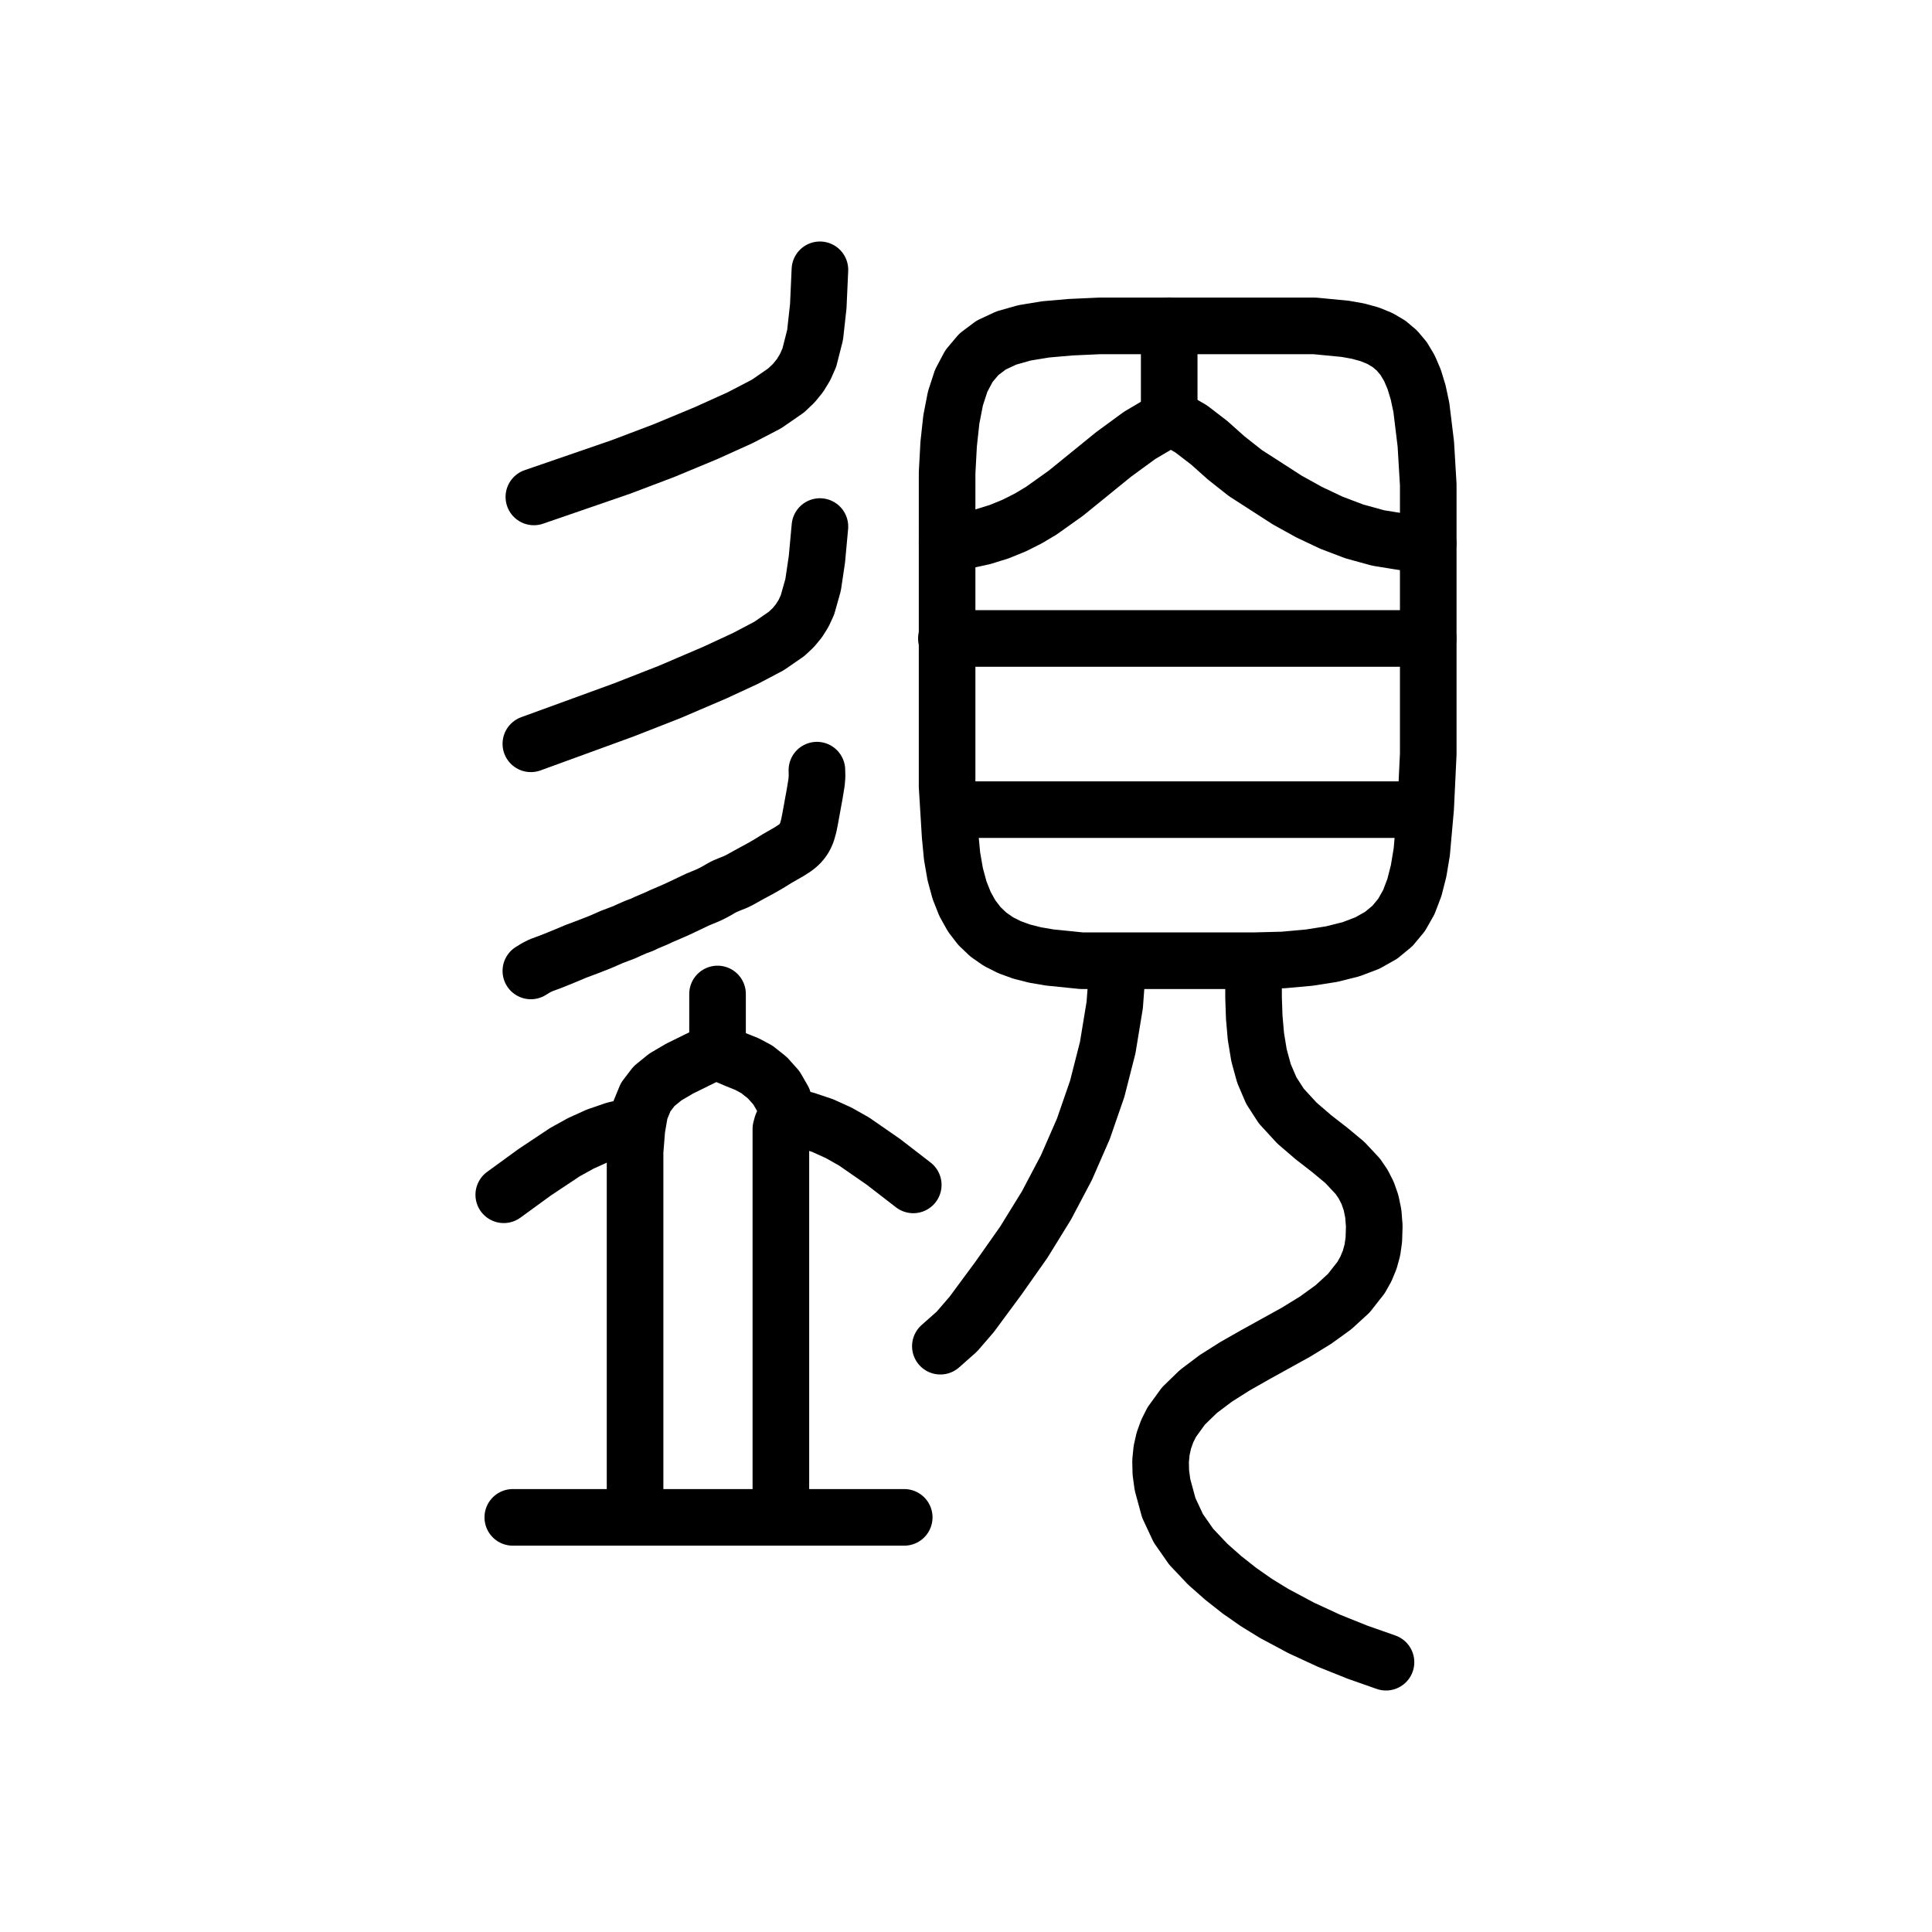
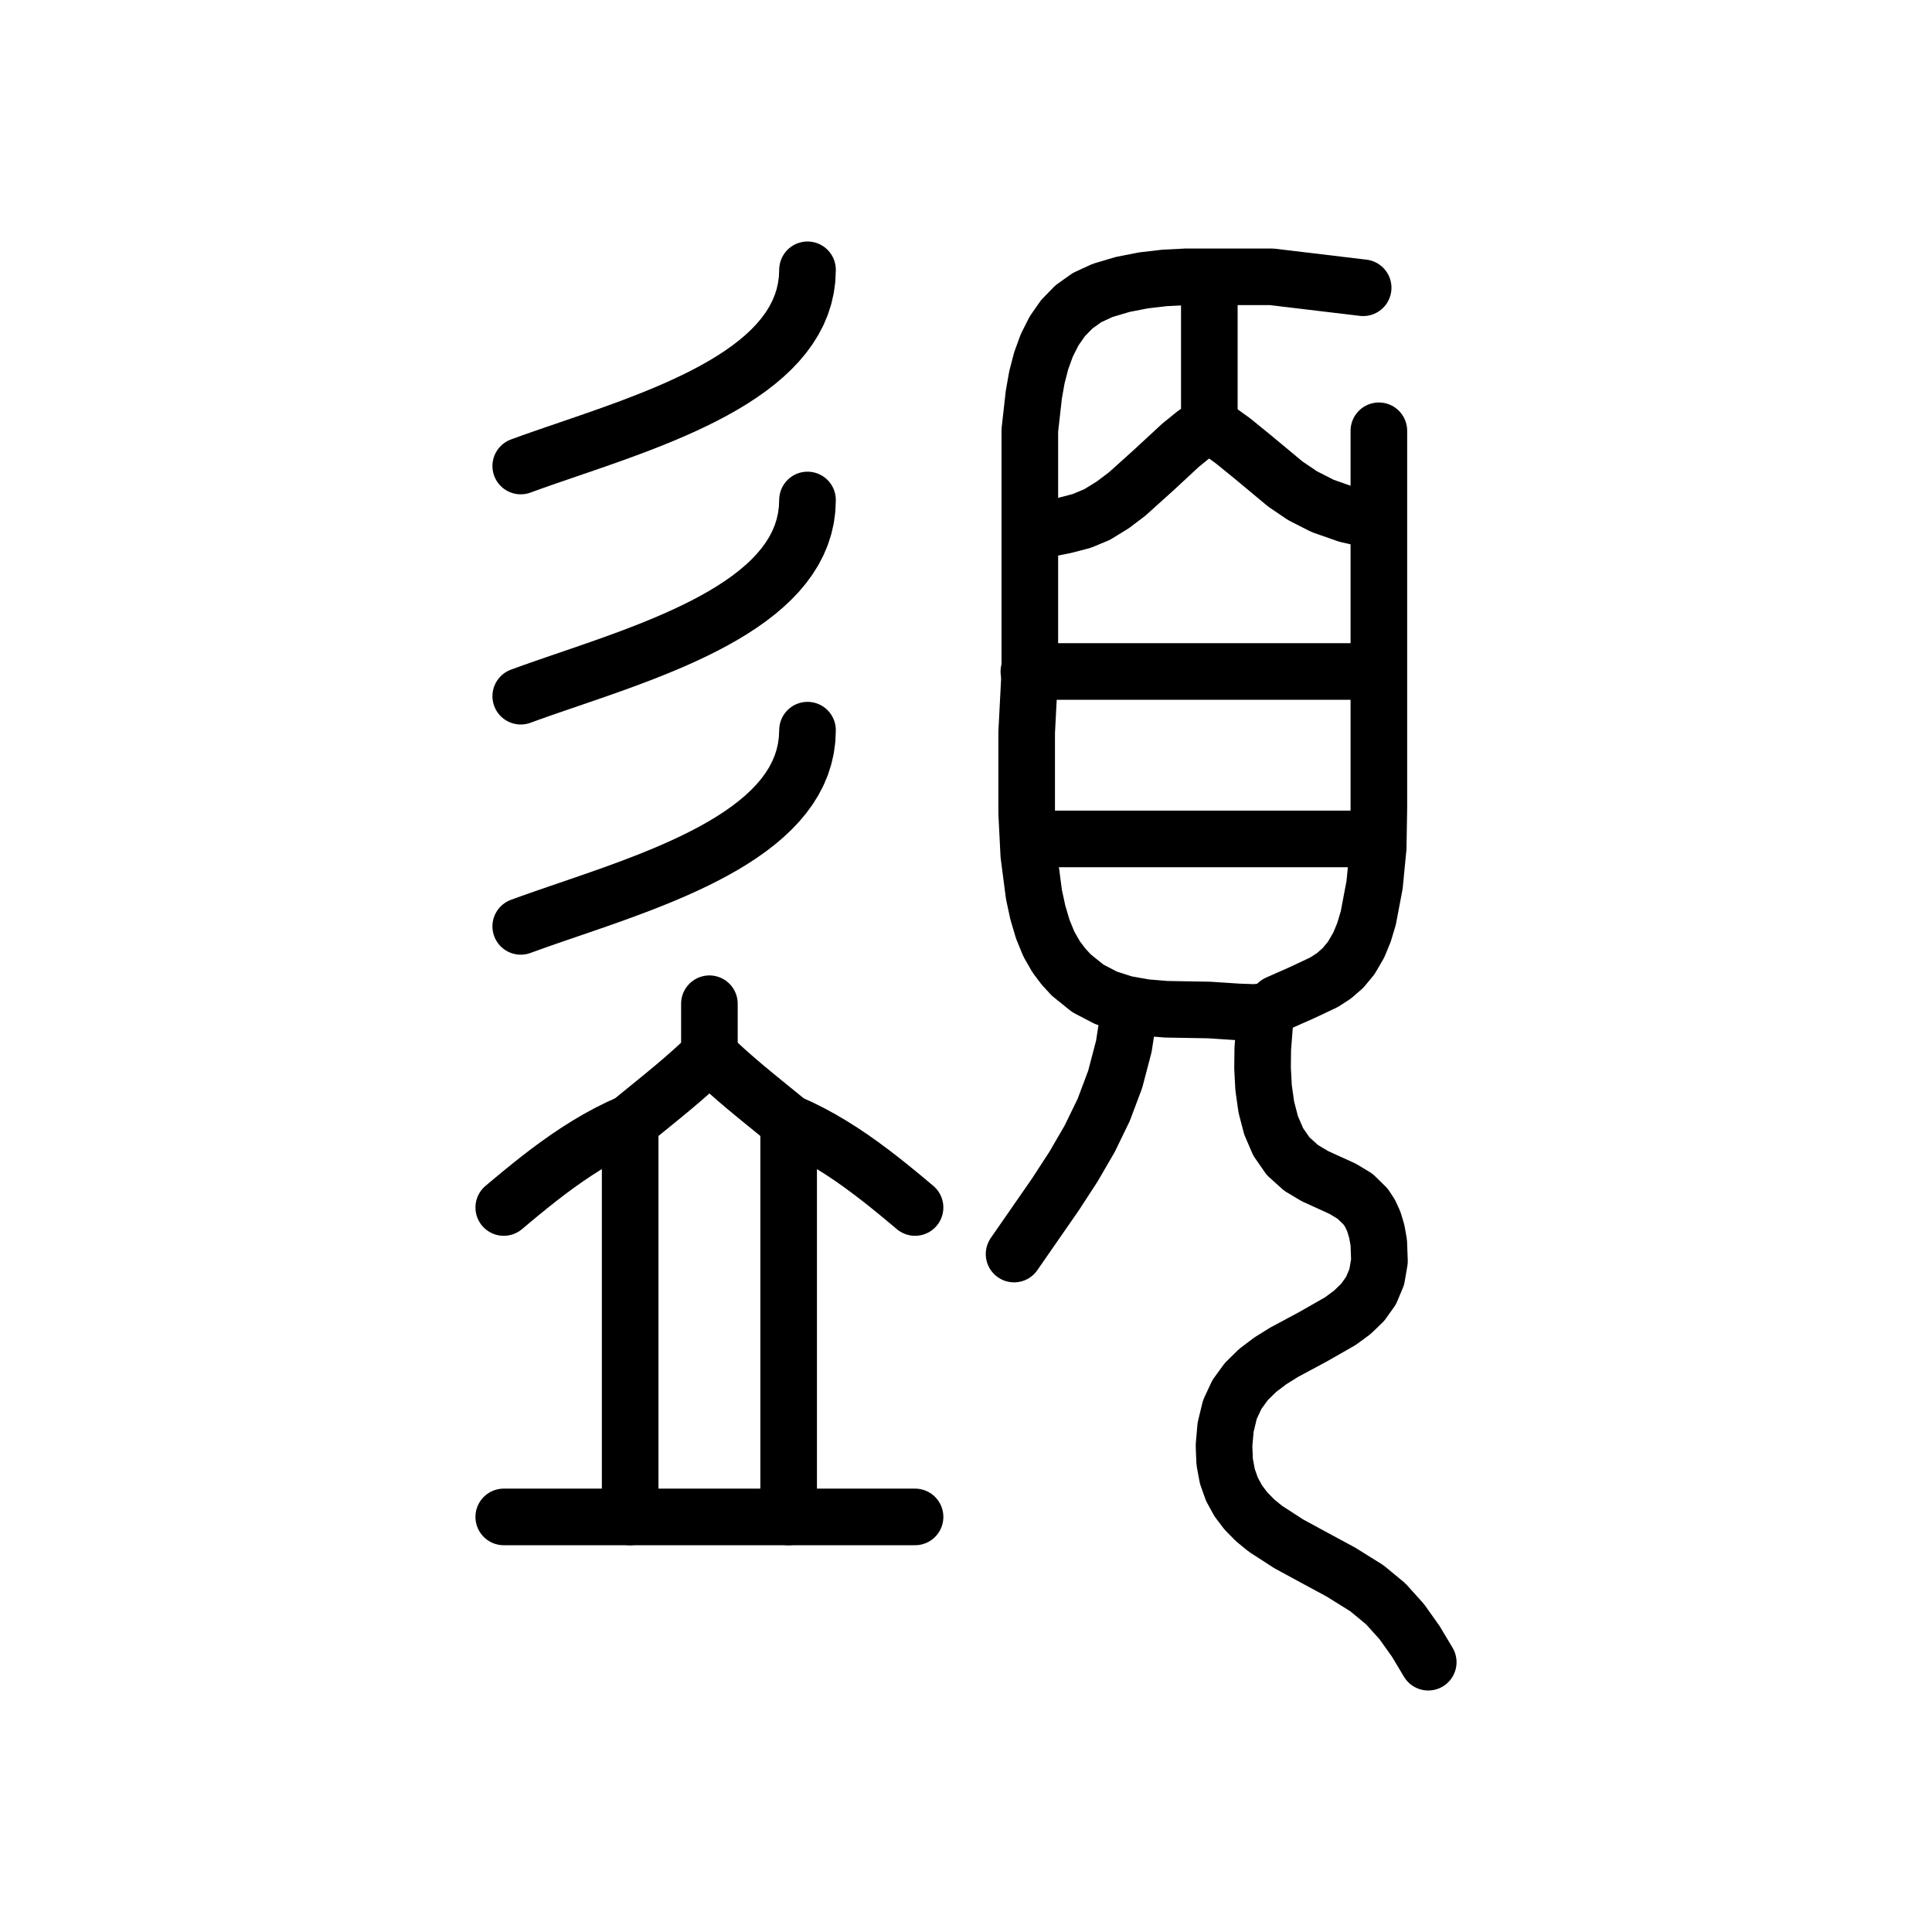
<svg xmlns="http://www.w3.org/2000/svg" viewBox="0 0 1024 1024" data-codepoint="U+3EE17" data-advance="1024" data-schema="seal-centerline-1">
  <g transform="matrix(1 0 0 -1 0 832)" fill="none" stroke="#000" stroke-width="30" stroke-linecap="round" stroke-linejoin="round">
-     <path id="stroke-1" d="M 335.626 235.383 L 325.702 233.09 L 316.462 229.908 L 307.757 225.954 L 299.437 221.348 L 283.35 210.646 L 267.0 198.745" />
-     <path id="stroke-2" d="M 336.598 29.51 L 336.598 94.937 L 336.598 160.311 L 336.598 190.907 L 336.598 221.503 L 337.557 233.65 L 339.195 243.128 L 342.217 250.501 L 346.687 256.332 L 352.668 261.185 L 360.224 265.623 L 380.312 275.511" />
-     <path id="stroke-3" d="M 380.312 275.511 L 380.312 305.17" />
-     <path id="stroke-4" d="M 380.312 275.511 L 385.066 272.496 L 390.454 270.197 L 395.985 267.976 L 401.169 265.192 L 406.734 260.768 L 411.536 255.394 L 415.12 249.163 L 417.029 242.164 L 415.573 238.327 L 414.479 235.849 L 413.88 233.632 L 413.88 199.619 L 413.88 165.595 L 413.88 29.51" />
-     <path id="stroke-5" d="M 417.019 240.617 L 426.916 238.471 L 436.036 235.414 L 444.552 231.552 L 452.633 226.996 L 468.18 216.23 L 484.048 203.979" />
-     <path id="stroke-6" d="M 501.98 544.191 L 511.729 545.512 L 521.024 547.539 L 529.588 550.204 L 537.522 553.434 L 544.924 557.159 L 551.894 561.308 L 564.935 570.593 L 590.207 591.126 L 604.029 601.238 L 619.702 610.49" />
-     <path id="stroke-7" d="M 501.604 493.595 L 756.954 493.595" />
-     <path id="stroke-8" d="M 503.199 402.873 L 755.358 402.873" />
-     <path id="stroke-9" d="M 592.572 322.617 L 590.821 299.287 L 587.111 276.734 L 581.54 254.881 L 574.205 233.682 L 565.205 213.092 L 554.638 193.066 L 542.601 173.56 L 529.192 154.528 L 515.006 135.324 L 507.122 126.194 L 498.412 118.489" />
-     <path id="stroke-10" d="M 619.702 659.341 L 619.702 610.49" />
-     <path id="stroke-11" d="M 619.702 610.49 L 625.844 607.848 L 631.291 604.708 L 640.862 597.357 L 649.931 589.278 L 660.016 581.311 L 682.29 566.959 L 693.807 560.574 L 705.636 554.971 L 717.821 550.34 L 730.406 546.873 L 743.436 544.759 L 756.954 544.191" />
-     <path id="stroke-12" d="M 664.389 322.617 L 664.417 303.01 L 664.773 292.824 L 665.661 282.627 L 667.311 272.621 L 669.95 263.008 L 673.809 253.99 L 679.116 245.771 L 687.427 236.727 L 696.16 229.224 L 704.792 222.518 L 712.802 215.867 L 719.666 208.525 L 722.506 204.363 L 724.863 199.75 L 726.673 194.592 L 727.87 188.797 L 728.39 182.272 L 728.166 174.923 L 727.385 169.435 L 725.97 164.285 L 723.968 159.45 L 721.423 154.904 L 714.89 146.582 L 706.74 139.122 L 697.337 132.327 L 687.049 126 L 665.285 113.959 L 654.541 107.851 L 644.379 101.421 L 635.165 94.473 L 627.266 86.808 L 621.047 78.23 L 618.683 73.537 L 616.877 68.542 L 615.675 63.219 L 615.122 57.545 L 615.264 51.495 L 616.147 45.044 L 619.467 32.842 L 624.517 22.018 L 631.382 12.175 L 640.144 2.92 L 648.396 -4.374 L 656.985 -11.141 L 665.954 -17.402 L 675.346 -23.173 L 689.638 -30.81 L 704.331 -37.601 L 719.348 -43.635 L 734.61 -49.0" />
-     <path id="stroke-13" d="M 271.788 27.765 L 479.261 27.765" />
-     <path id="stroke-14" d="M 281.363 437.766 L 330.538 455.7 L 354.901 465.236 L 378.975 475.548 L 395.168 483.057 L 407.609 489.607 L 416.852 495.988 L 420.449 499.36 L 423.455 502.986 L 425.94 506.963 L 427.973 511.39 L 430.962 521.987 L 432.977 535.566 L 434.574 552.915" />
-     <path id="stroke-15" d="M 281.363 317.383 L 284.236 319.133 L 286.633 320.337 L 292.539 322.53 L 298.967 325.137 L 305.321 327.801 L 311.775 330.22 L 318.207 332.736 L 324.251 335.382 L 330.966 337.939 L 333.999 339.332 L 337.048 340.665 L 340.286 341.854 L 342.557 342.945 L 348.202 345.344 L 350.573 346.462 L 353.126 347.549 L 358.515 349.894 L 364.266 352.598 L 369.726 355.208 L 375.348 357.536 L 377.698 358.675 L 379.838 359.827 L 381.851 361.008 L 383.97 362.164 L 386.834 363.352 L 389.784 364.524 L 392.077 365.646 L 394.154 366.809 L 396.252 367.979 L 398.383 369.146 L 402.685 371.464 L 406.839 373.825 L 412.031 377.02 L 418.485 380.723 L 421.458 382.674 L 422.801 383.737 L 424.031 384.896 L 425.135 386.173 L 426.111 387.579 L 426.953 389.121 L 427.661 390.805 L 428.633 394.222 L 429.358 397.845 L 431.822 411.367 L 432.809 417.428 L 433.051 420.567 L 432.978 423.808" />
-     <path id="stroke-16" d="M 282.96 568.617 L 329.046 584.494 L 351.81 593.116 L 374.351 602.494 L 392.355 610.637 L 406.274 617.881 L 416.655 625.056 L 420.689 628.878 L 424.043 632.995 L 426.785 637.51 L 428.983 642.527 L 432.021 654.485 L 433.703 669.699 L 434.574 689.0" />
-     <path id="stroke-17" d="M 501.98 544.191 L 501.988 581.447 L 502.808 596.627 L 504.234 609.713 L 506.406 620.859 L 509.464 630.218 L 513.55 637.943 L 518.802 644.188 L 525.363 649.106 L 533.372 652.85 L 542.969 655.573 L 554.296 657.43 L 567.492 658.574 L 582.698 659.268 L 619.702 659.268 L 677.142 659.268 L 696.824 659.268 L 713.004 657.712 L 719.888 656.48 L 726.026 654.786 L 731.459 652.56 L 736.23 649.728 L 740.383 646.22 L 743.959 641.962 L 747.002 636.885 L 749.555 630.915 L 751.66 623.981 L 753.359 616.012 L 755.715 596.679 L 757.0 575.09 L 757.0 553.462 L 757.0 510.183 L 757.0 432.341 L 755.64 403.83 L 753.558 380.388 L 751.903 370.436 L 749.656 361.594 L 746.679 353.807 L 742.835 347.024 L 737.986 341.191 L 731.996 336.256 L 724.726 332.166 L 716.041 328.867 L 705.801 326.308 L 693.871 324.435 L 680.113 323.195 L 664.388 322.793 L 592.573 322.793 L 573.335 322.793 L 556.33 324.52 L 548.678 325.825 L 541.6 327.613 L 535.102 329.962 L 529.189 332.949 L 523.866 336.652 L 519.138 341.148 L 515.012 346.513 L 511.492 352.827 L 508.583 360.165 L 506.292 368.606 L 504.622 378.227 L 503.58 389.105 L 501.98 415.227 L 501.98 441.325 L 501.98 493.595 L 501.98 544.191" />
+     <path id="stroke-1" d="M 545.32 476.097 L 730.343 476.097" />
+     <path id="stroke-2" d="M 546.888 550.056 L 564.53 553.585 L 573.365 555.896 L 581.49 559.286 L 589.789 564.399 L 597.468 570.208 L 611.71 583.037 L 625.712 596.012 L 633.09 602.004 L 640.968 607.372" />
+     <path id="stroke-3" d="M 546.888 387.349 L 728.776 387.349" />
+     <path id="stroke-4" d="M 598.632 296.751 L 595.659 277.414 L 591.062 259.894 L 584.987 243.733 L 577.578 228.476 L 568.979 213.663 L 559.333 198.839 L 537.48 167.326" />
+     <path id="stroke-5" d="M 640.968 685.028 L 640.968 607.372" />
+     <path id="stroke-6" d="M 640.968 607.372 L 653.455 598.382 L 663.723 590.036 L 681.289 575.426 L 690.431 569.238 L 701.039 563.846 L 714.036 559.288 L 730.343 555.602" />
+     <path id="stroke-7" d="M 670.76 294.903 L 669.296 276.197 L 669.173 265.935 L 669.727 255.52 L 671.16 245.295 L 673.675 235.599 L 677.474 226.774 L 682.76 219.161 L 689.63 212.978 L 696.97 208.602 L 711.625 201.926 L 718.222 197.951 L 723.852 192.435 L 726.193 188.839 L 728.157 184.543 L 729.7 179.444 L 730.777 173.436 L 731.147 163.553 L 729.691 155.109 L 726.645 147.905 L 722.245 141.738 L 716.727 136.408 L 710.325 131.714 L 695.815 123.427 L 680.602 115.268 L 673.32 110.735 L 666.569 105.63 L 660.585 99.753 L 655.603 92.902 L 651.859 84.877 L 649.589 75.476 L 648.748 65.802 L 649.093 57.173 L 650.528 49.489 L 652.955 42.651 L 656.28 36.559 L 660.404 31.112 L 665.233 26.211 L 670.67 21.756 L 682.981 13.783 L 696.569 6.396 L 710.661 -1.206 L 724.488 -9.822 L 734.467 -18.077 L 742.976 -27.53 L 750.369 -37.923 L 757.0 -49.0" />
+     <path id="stroke-8" d="M 722.503 679.48 L 673.973 685.28 L 651.624 685.28 L 628.748 685.28 L 617.342 684.707 L 606.08 683.393 L 595.055 681.241 L 584.357 678.063 L 576.184 674.289 L 569.242 669.36 L 563.434 663.405 L 558.66 656.556 L 554.823 648.942 L 551.824 640.693 L 549.566 631.939 L 547.95 622.811 L 545.831 603.951 L 545.831 585.154 L 545.831 551.913 L 545.831 476.097 L 544.159 443.792 L 544.159 423.072 L 544.159 401.008 L 545.277 378.875 L 548.001 357.947 L 550.075 348.333 L 552.698 339.499 L 555.929 331.603 L 559.824 324.806 L 563.691 319.685 L 567.786 315.231 L 576.599 308.137 L 586.148 303.148 L 596.316 299.891 L 606.988 297.989 L 618.046 297.07 L 640.862 296.677 L 656.307 295.666 L 664.76 295.366 L 672.015 295.998 L 673.425 296.695 L 674.622 297.874 L 677.082 300.122 L 690.077 305.873 L 701.716 311.356 L 706.965 314.739 L 711.8 318.946 L 716.197 324.274 L 720.131 331.021 L 722.912 337.739 L 725.215 345.396 L 728.554 362.992 L 730.476 382.735 L 730.827 403.551 L 730.827 444.115 L 730.827 476.097 L 730.827 603.674" />
+     <path id="stroke-9" d="M 276 585 L 280.835 586.755 L 285.829 588.525 L 290.965 590.312 L 296.225 592.122 L 301.593 593.96 L 307.051 595.829 L 312.582 597.734 L 318.17 599.68 L 323.797 601.672 L 329.446 603.713 L 335.099 605.809 L 340.741 607.963 L 346.353 610.181 L 351.919 612.466 L 357.421 614.823 L 362.842 617.258 L 368.166 619.774 L 373.375 622.375 L 378.452 625.067 L 383.38 627.853 L 388.142 630.739 L 392.72 633.729 L 397.099 636.826 L 401.259 640.037 L 405.185 643.365 L 408.86 646.815 L 412.266 650.391 L 415.385 654.097 L 418.202 657.939 L 420.699 661.921 L 422.859 666.047 L 424.664 670.322 L 426.098 674.751 L 427.143 679.337 L 427.783 684.085 L 428 689" />
+     <path id="stroke-10" d="M 276 463 L 280.835 464.755 L 285.829 466.525 L 290.965 468.312 L 296.225 470.122 L 301.593 471.96 L 307.051 473.829 L 312.582 475.734 L 318.17 477.68 L 323.797 479.672 L 329.446 481.713 L 335.099 483.809 L 340.741 485.963 L 346.353 488.181 L 351.919 490.466 L 357.421 492.823 L 362.842 495.258 L 368.166 497.774 L 373.375 500.375 L 378.452 503.067 L 383.38 505.853 L 388.142 508.739 L 392.72 511.729 L 397.099 514.826 L 401.259 518.037 L 405.185 521.365 L 408.86 524.815 L 412.266 528.391 L 415.385 532.097 L 418.202 535.939 L 420.699 539.921 L 422.859 544.047 L 424.664 548.322 L 426.098 552.751 L 427.143 557.337 L 427.783 562.085 L 428 567" />
+     <path id="stroke-11" d="M 276 341 L 280.835 342.755 L 285.829 344.525 L 290.965 346.312 L 296.225 348.122 L 301.593 349.96 L 307.051 351.829 L 312.582 353.734 L 318.17 355.68 L 323.797 357.672 L 329.446 359.713 L 335.099 361.809 L 340.741 363.963 L 346.353 366.181 L 351.919 368.466 L 357.421 370.823 L 362.842 373.258 L 368.166 375.774 L 373.375 378.375 L 378.452 381.067 L 383.38 383.853 L 388.142 386.739 L 392.72 389.729 L 397.099 392.826 L 401.259 396.037 L 405.185 399.365 L 408.86 402.815 L 412.266 406.391 L 415.385 410.097 L 418.202 413.939 L 420.699 417.921 L 422.859 422.047 L 424.664 426.322 L 426.098 430.751 L 427.143 435.337 L 427.783 440.085 L 428 445" />
+     <path id="stroke-12" d="M 376 300 L 376 273" />
+     <path id="stroke-13" d="M 376 273 L 371.531 268.671 L 366.84 264.366 L 362 260.111 L 357.086 255.93 L 352.173 251.848 L 347.333 247.889 L 342.642 244.078 L 338.173 240.44 L 334 237 L 334 28" />
+     <path id="stroke-14" d="M 376 273 L 380.469 268.671 L 385.16 264.366 L 390 260.111 L 394.914 255.93 L 399.827 251.848 L 404.667 247.889 L 409.358 244.078 L 413.827 240.44 L 418 237 L 418 28" />
+     <path id="stroke-15" d="M 334 237 L 328.071 234.341 L 322.28 231.459 L 316.627 228.377 L 311.107 225.12 L 305.718 221.713 L 300.458 218.181 L 295.323 214.547 L 290.311 210.837 L 285.42 207.075 L 280.645 203.286 L 275.986 199.494 L 271.438 195.724 L 267 192" />
+     <path id="stroke-16" d="M 418 237 L 423.929 234.341 L 429.72 231.459 L 435.373 228.377 L 440.893 225.12 L 446.282 221.713 L 451.542 218.181 L 456.677 214.547 L 461.689 210.837 L 466.58 207.075 L 471.355 203.286 L 476.014 199.494 L 480.562 195.724 L 485 192" />
+     <path id="stroke-17" d="M 267 28 L 485 28" />
  </g>
</svg>
